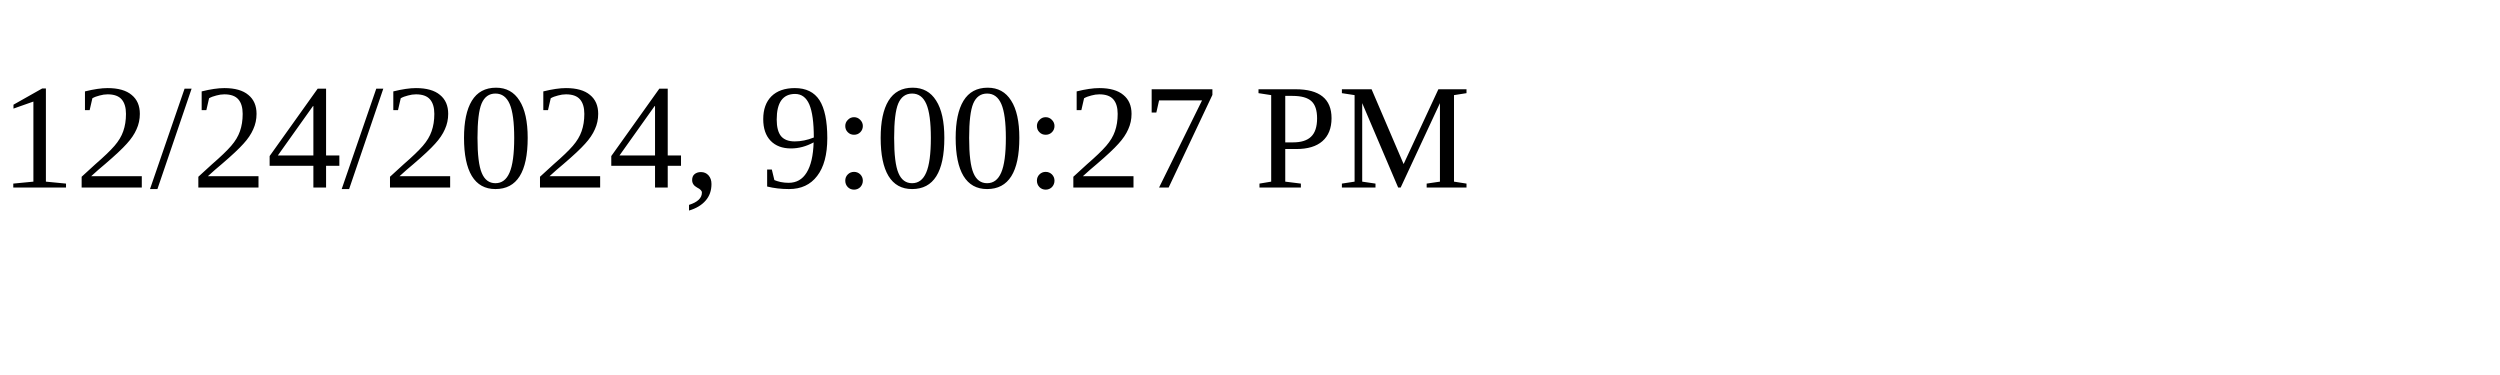
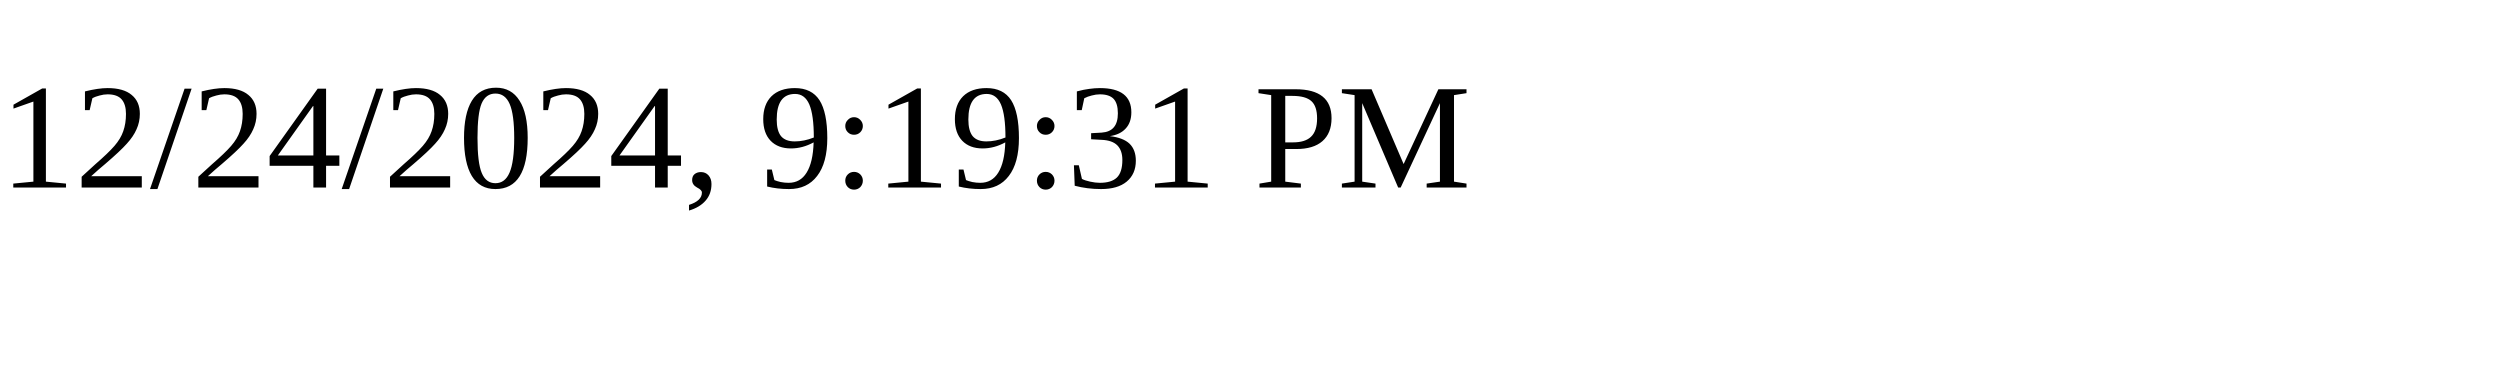
<svg xmlns="http://www.w3.org/2000/svg" height="30" width="200">
-   <text x="0" y="15">12/24/2024, 9:00:27 PM</text>
+   <text x="0" y="15">12/24/2024, 9:19:31 PM</text>
</svg>
